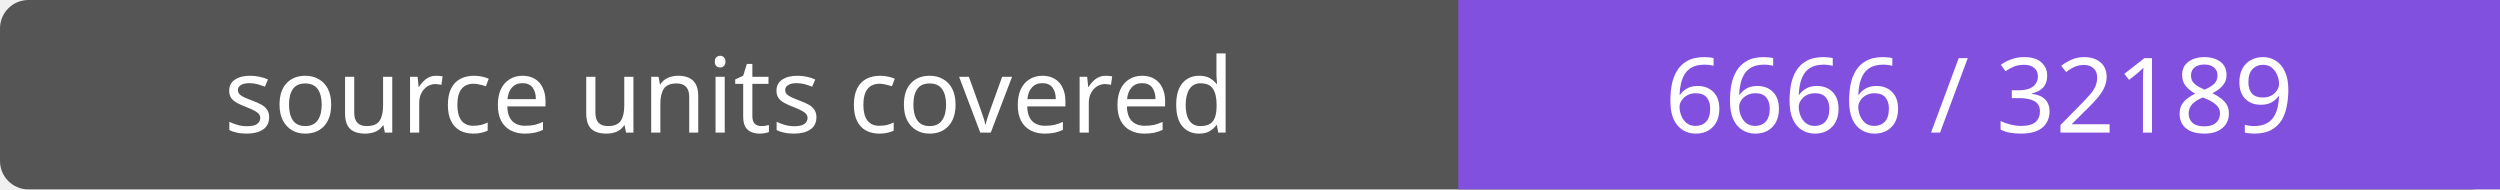
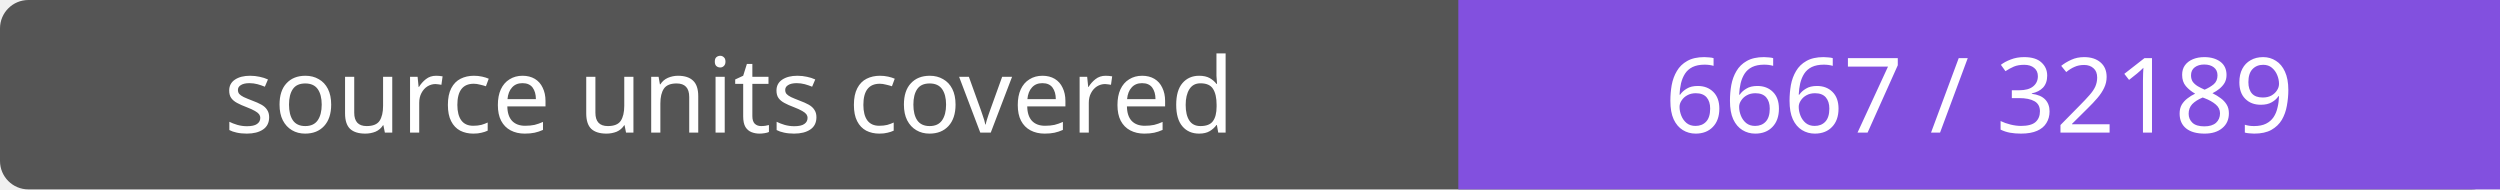
- <svg xmlns="http://www.w3.org/2000/svg" width="264" height="20" role="img" aria-label="source units covered: 6666 / 32189">
+ <svg xmlns="http://www.w3.org/2000/svg" width="264" height="20" role="img" aria-label="source units covered: 6667 / 32189">
  <rect width="264" height="20" rx="3" fill="#555" />
  <path fill="#8250df" d="M154 0h110v20H154z" />
  <g fill="#fff" text-anchor="middle" font-family="Verdana,sans-serif" font-size="11">
    <text x="77.0" y="14">source units covered</text>
-     <text x="209.0" y="14">6666 / 32189</text>
+     <text x="209.0" y="14">6667 / 32189</text>
  </g>
</svg>
